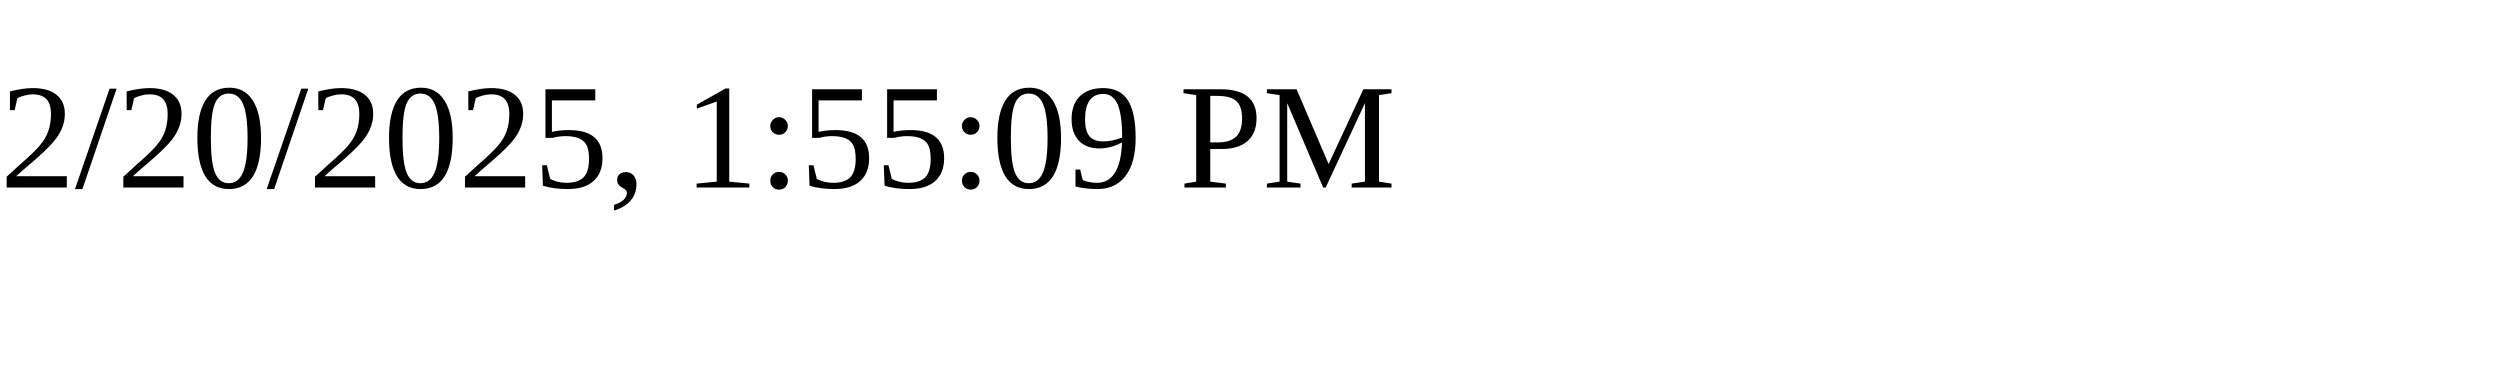
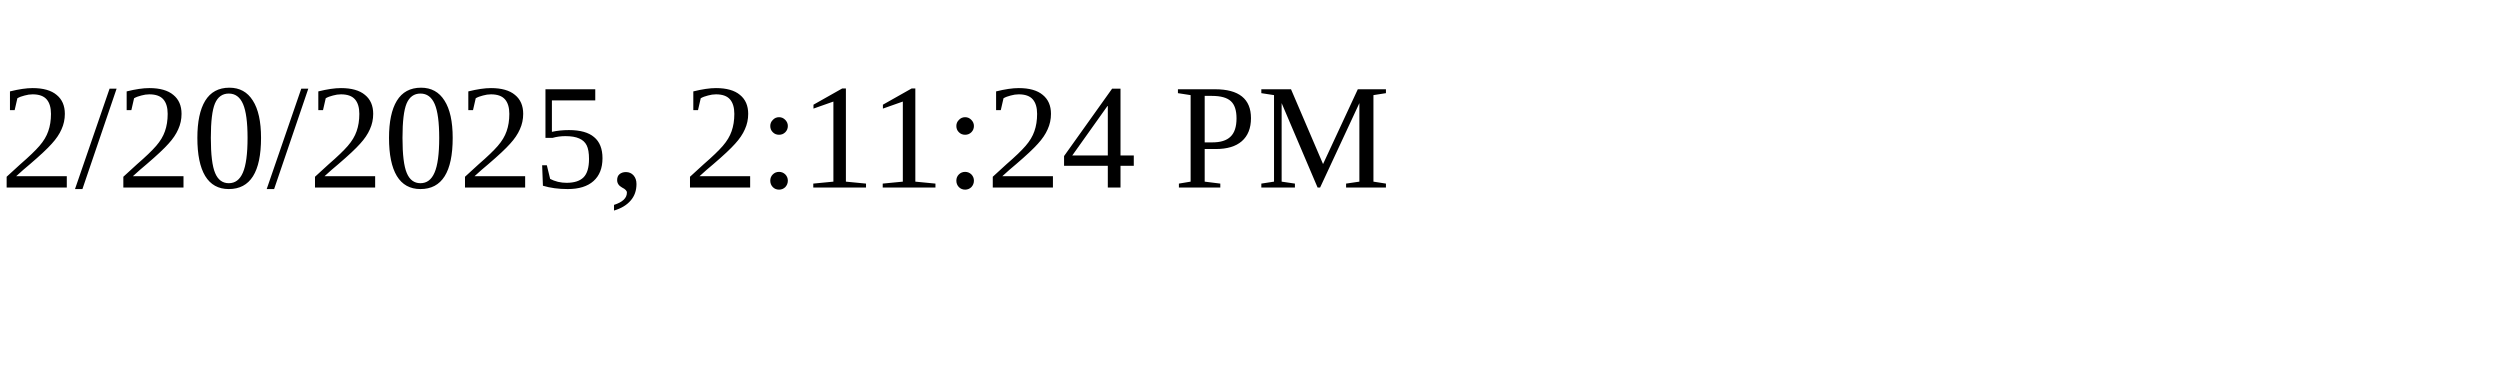
<svg xmlns="http://www.w3.org/2000/svg" height="30" width="200">
-   <text x="0" y="15">2/20/2025, 1:55:09 PM</text>
+   <text x="0" y="15">2/20/2025, 2:11:24 PM</text>
</svg>
